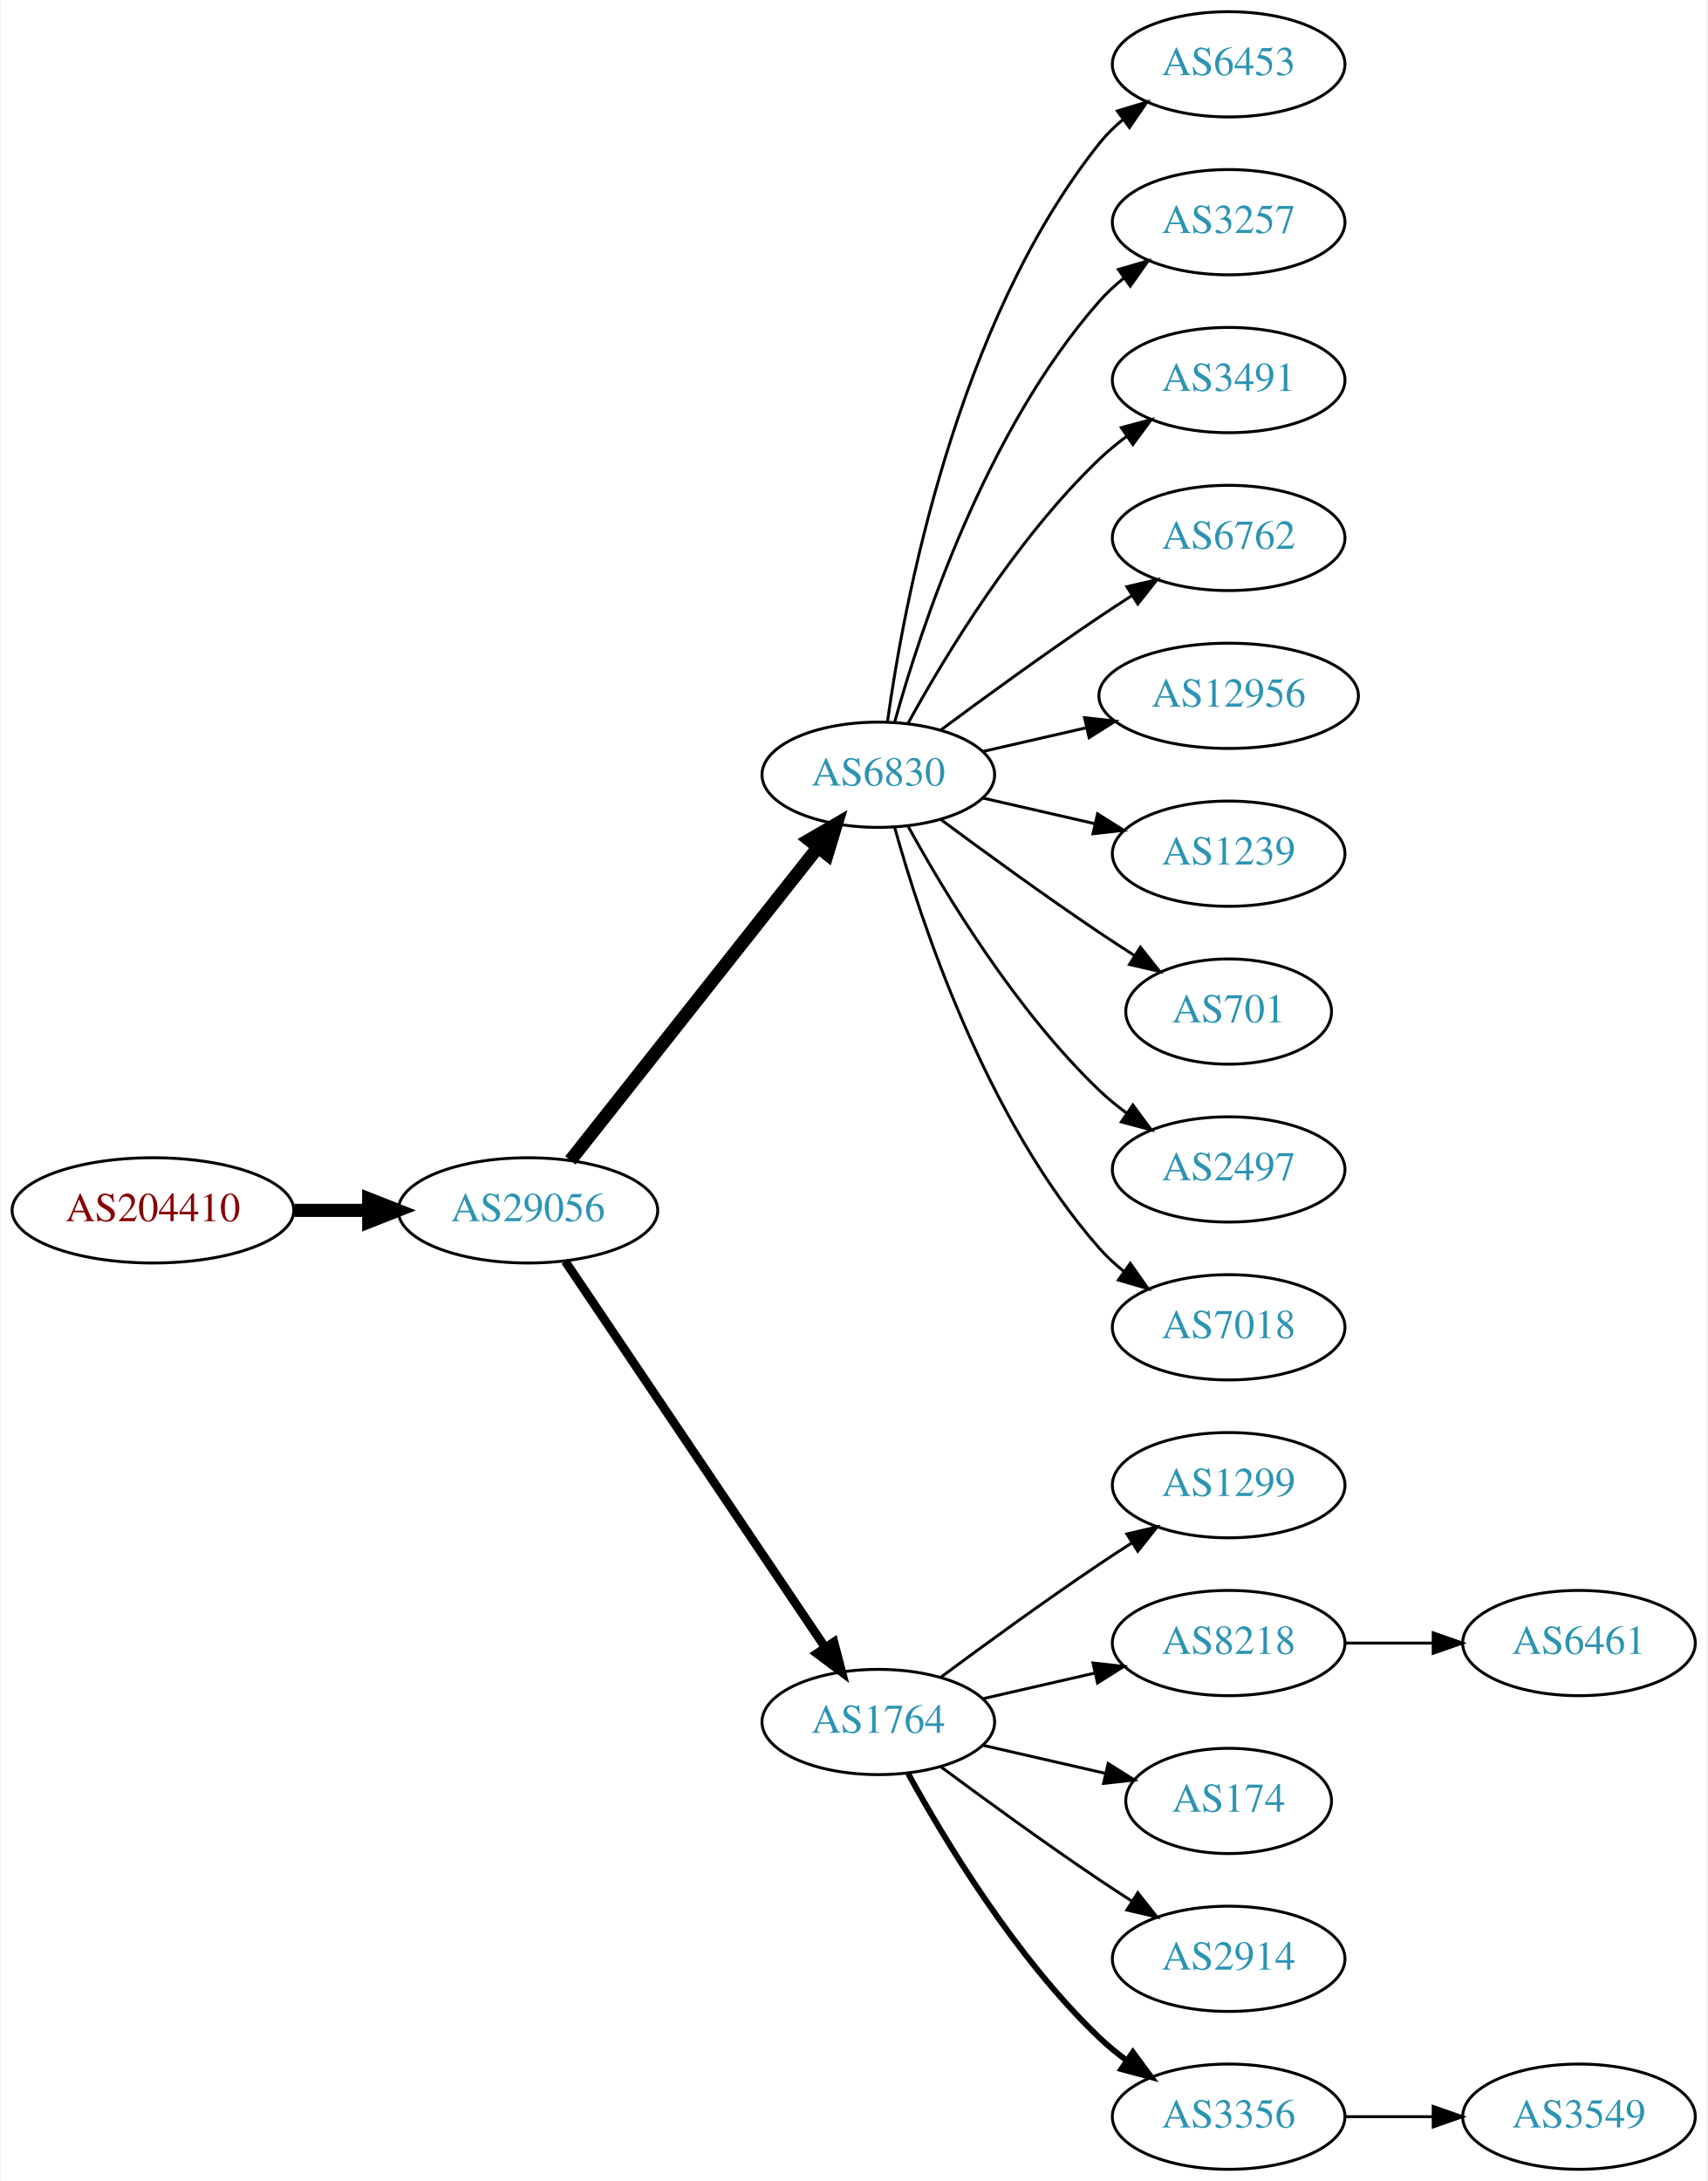
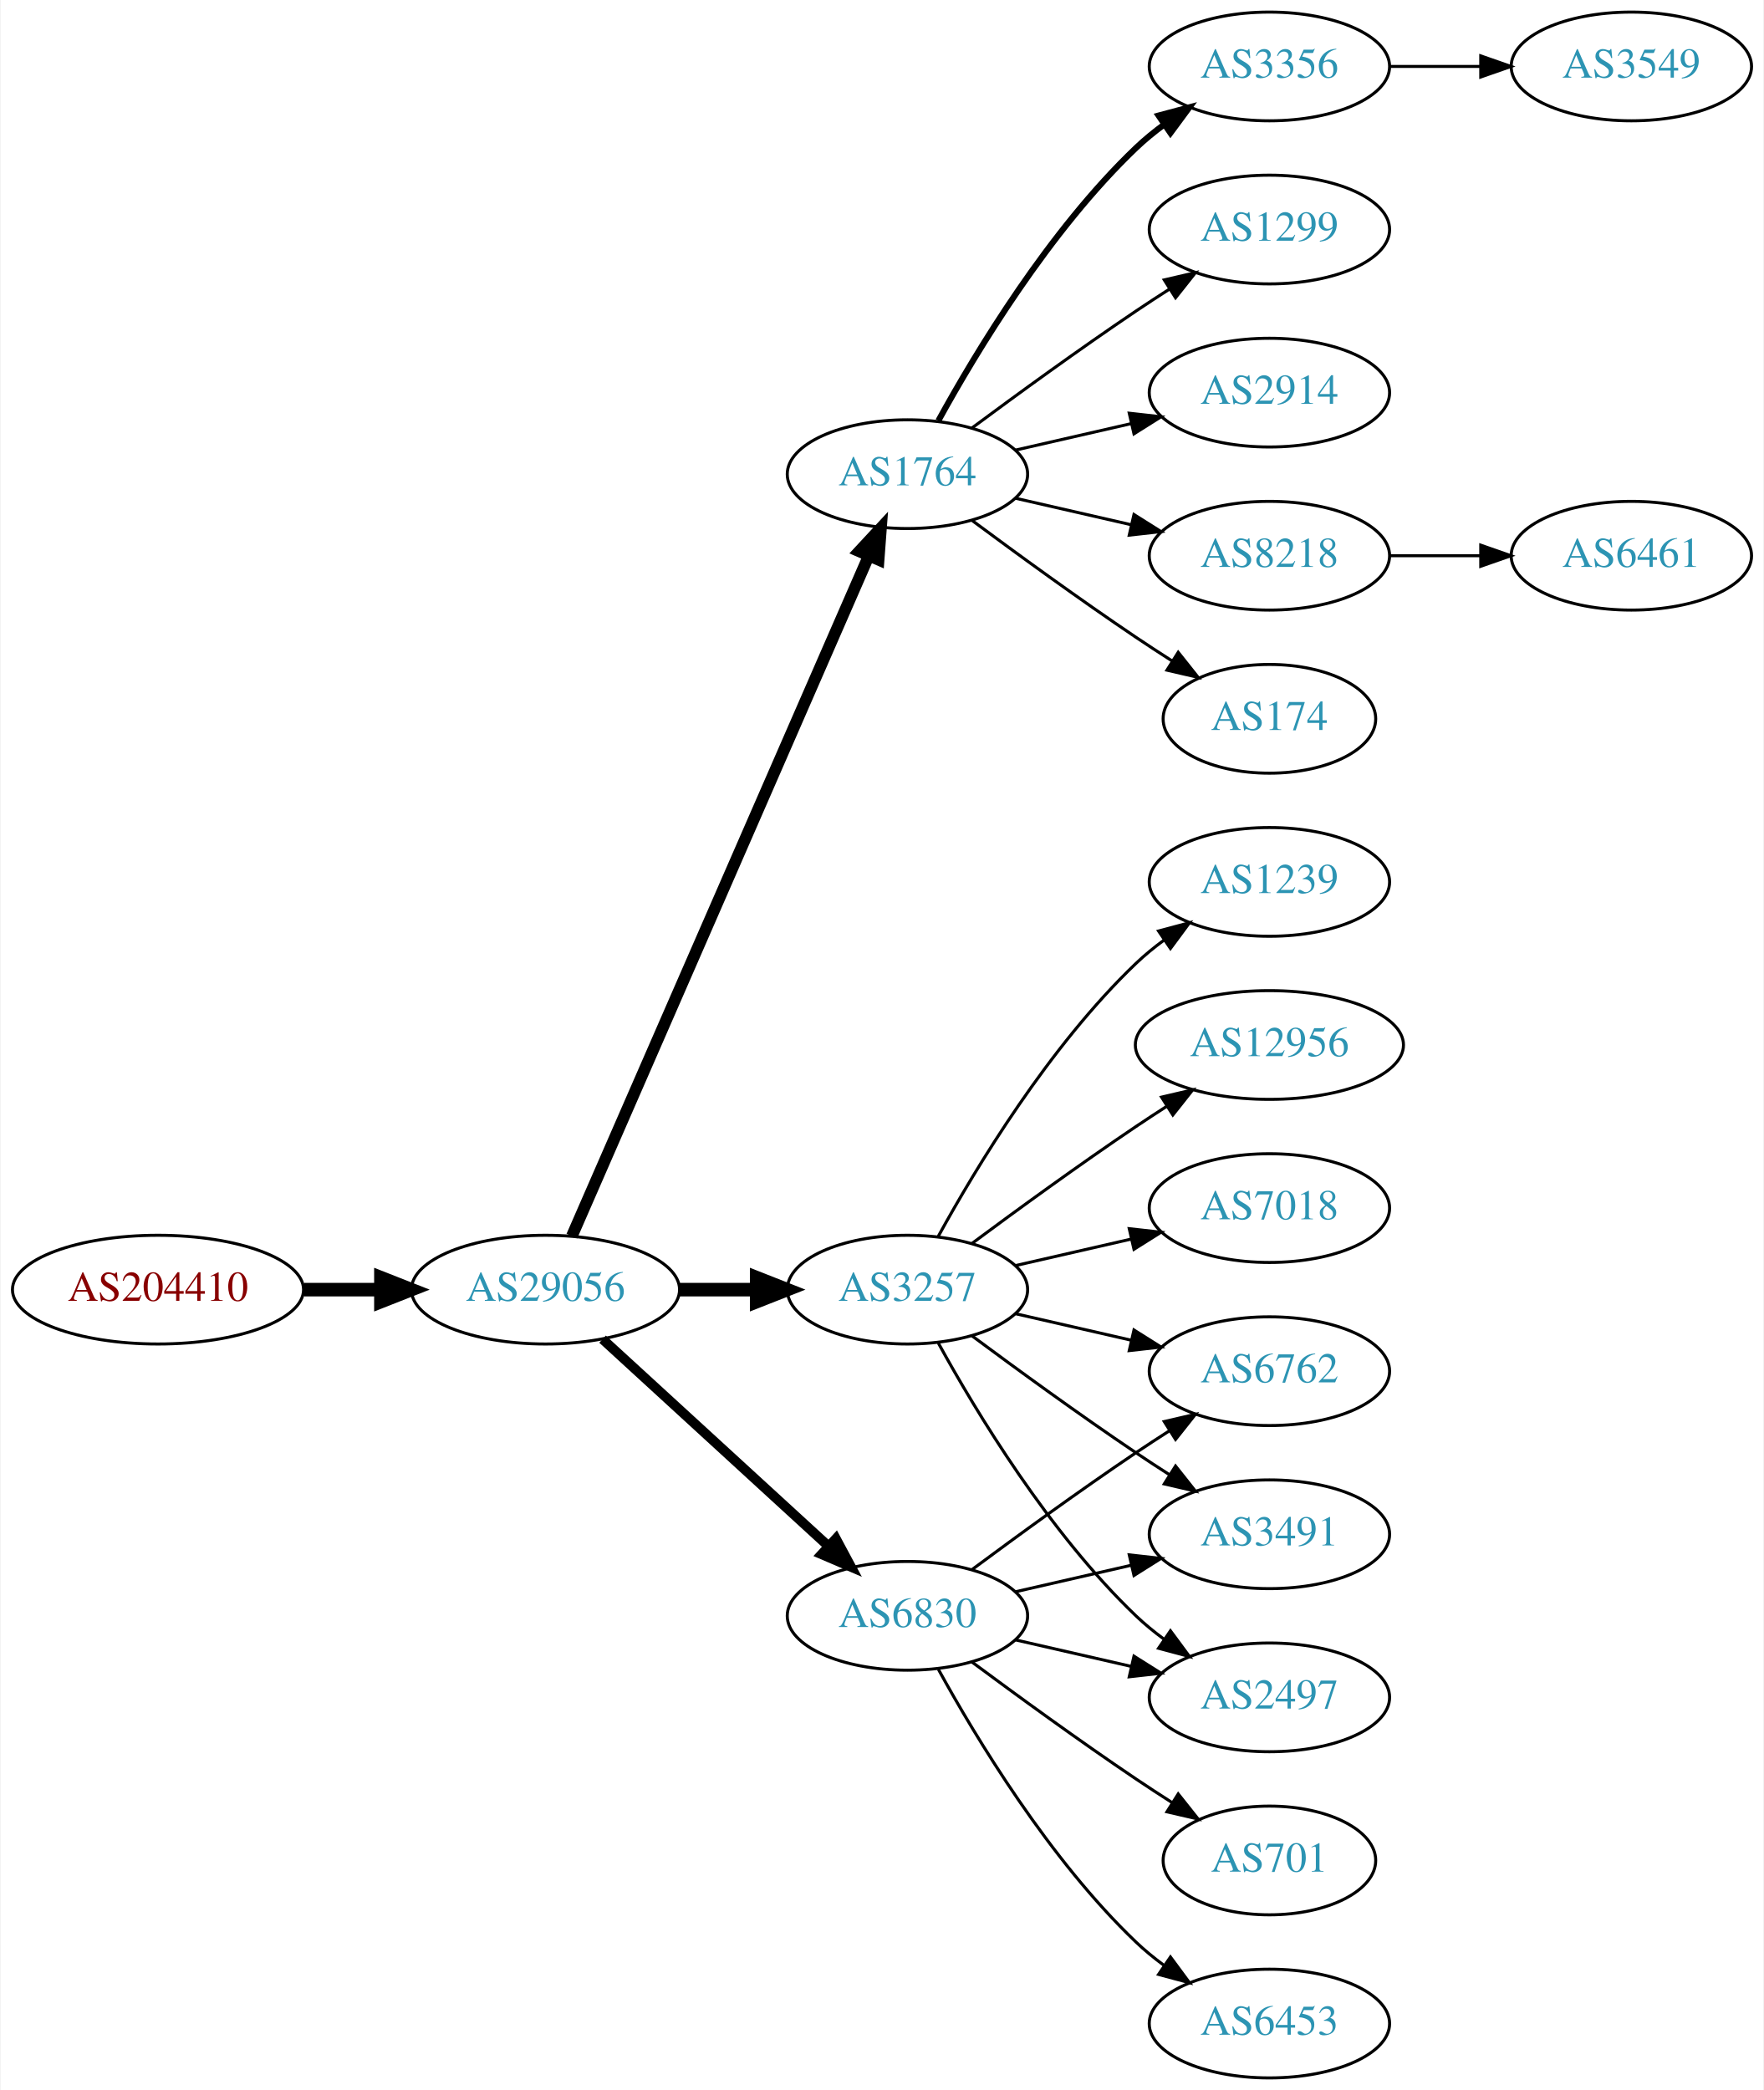
- <svg xmlns="http://www.w3.org/2000/svg" xmlns:xlink="http://www.w3.org/1999/xlink" width="584pt" height="746pt" viewBox="0.00 0.00 583.56 746.00">
-   <g id="graph0" class="graph" transform="scale(1 1) rotate(0) translate(4 742)">
-     <polygon fill="white" stroke="none" points="-4,4 -4,-742 579.562,-742 579.562,4 -4,4" />
+ <svg xmlns="http://www.w3.org/2000/svg" xmlns:xlink="http://www.w3.org/1999/xlink" width="584pt" height="692pt" viewBox="0.00 0.00 583.56 692.00">
+   <g id="graph0" class="graph" transform="scale(1 1) rotate(0) translate(4 688)">
+     <polygon fill="white" stroke="none" points="-4,4 -4,-688 579.562,-688 579.562,4 -4,4" />
    <g id="node1" class="node">
      <g id="a_node1">
        <a xlink:href="/asn/204410" xlink:title="AS204410 ~ Feistritzwerke-STEWEAG GmbH [AT]">
-           <ellipse fill="#ffffff" stroke="black" cx="48.096" cy="-328" rx="48.192" ry="18" />
-           <text text-anchor="middle" x="48.096" y="-324.3" font-family="Times,serif" font-size="14.00" fill="#880000">AS204410</text>
+           <ellipse fill="#ffffff" stroke="black" cx="48.096" cy="-261" rx="48.192" ry="18" />
+           <text text-anchor="middle" x="48.096" y="-257.3" font-family="Times,serif" font-size="14.00" fill="#880000">AS204410</text>
        </a>
      </g>
    </g>
    <g id="node2" class="node">
      <g id="a_node2">
        <a xlink:href="/asn/29056" xlink:title="AS29056 ~ Citycom Telekommunikation GmbH [AT]">
-           <ellipse fill="#ffffff" stroke="black" cx="176.388" cy="-328" rx="44.393" ry="18" />
-           <text text-anchor="middle" x="176.388" y="-324.3" font-family="Times,serif" font-size="14.00" fill="#2c94b3">AS29056</text>
+           <ellipse fill="#ffffff" stroke="black" cx="176.388" cy="-261" rx="44.393" ry="18" />
+           <text text-anchor="middle" x="176.388" y="-257.3" font-family="Times,serif" font-size="14.00" fill="#2c94b3">AS29056</text>
        </a>
      </g>
    </g>
    <g id="edge1" class="edge">
-       <path fill="none" stroke="black" stroke-width="4.5" d="M96.481,-328C104.742,-328 113.386,-328 121.799,-328" />
-       <polygon fill="black" stroke="black" stroke-width="4.5" points="121.904,-331.938 131.904,-328 121.904,-324.063 121.904,-331.938" />
+       <path fill="none" stroke="black" stroke-width="4.5" d="M96.481,-261C104.742,-261 113.386,-261 121.799,-261" />
+       <polygon fill="black" stroke="black" stroke-width="4.5" points="121.904,-264.938 131.904,-261 121.904,-257.063 121.904,-264.938" />
    </g>
    <g id="node3" class="node">
      <g id="a_node3">
-         <a xlink:href="/asn/6830" xlink:title="AS6830 ~ LGI-UPC [AT]">
-           <ellipse fill="#ffffff" stroke="black" cx="296.23" cy="-477" rx="39.794" ry="18" />
-           <text text-anchor="middle" x="296.23" y="-473.3" font-family="Times,serif" font-size="14.00" fill="#2c94b3">AS6830</text>
+         <a xlink:href="/asn/1764" xlink:title="AS1764 ~ NEXTLAYER-AS [AT]">
+           <ellipse fill="#ffffff" stroke="black" cx="296.23" cy="-531" rx="39.794" ry="18" />
+           <text text-anchor="middle" x="296.23" y="-527.3" font-family="Times,serif" font-size="14.00" fill="#2c94b3">AS1764</text>
        </a>
      </g>
    </g>
    <g id="edge2" class="edge">
-       <path fill="none" stroke="black" stroke-width="4.5" d="M190.906,-345.092C211.684,-371.364 251.575,-421.802 275.557,-452.125" />
-       <polygon fill="black" stroke="black" stroke-width="4.5" points="272.578,-454.706 281.87,-460.107 278.755,-449.821 272.578,-454.706" />
+       <path fill="none" stroke="black" stroke-width="3.857" d="M185.12,-278.715C205.221,-324.771 259.229,-448.514 283.332,-503.739" />
+       <polygon fill="black" stroke="black" stroke-width="3.857" points="280.262,-505.454 287.47,-513.219 286.677,-502.654 280.262,-505.454" />
    </g>
    <g id="node4" class="node">
      <g id="a_node4">
-         <a xlink:href="/asn/1764" xlink:title="AS1764 ~ NEXTLAYER-AS [AT]">
-           <ellipse fill="#ffffff" stroke="black" cx="296.23" cy="-153" rx="39.794" ry="18" />
-           <text text-anchor="middle" x="296.23" y="-149.3" font-family="Times,serif" font-size="14.00" fill="#2c94b3">AS1764</text>
+         <a xlink:href="/asn/3257" xlink:title="AS3257 ~ GTT [DE]">
+           <ellipse fill="#ffffff" stroke="black" cx="296.23" cy="-261" rx="39.794" ry="18" />
+           <text text-anchor="middle" x="296.23" y="-257.3" font-family="Times,serif" font-size="14.00" fill="#2c94b3">AS3257</text>
        </a>
      </g>
    </g>
    <g id="edge3" class="edge">
-       <path fill="none" stroke="black" stroke-width="3" d="M189.118,-310.581C209.995,-279.578 253.683,-214.699 277.986,-178.608" />
-       <polygon fill="black" stroke="black" stroke-width="3" points="281.039,-180.341 283.721,-170.091 275.233,-176.431 281.039,-180.341" />
+       <path fill="none" stroke="black" stroke-width="4.5" d="M220.599,-261C228.911,-261 237.674,-261 246.156,-261" />
+       <polygon fill="black" stroke="black" stroke-width="4.5" points="246.315,-264.938 256.315,-261 246.315,-257.063 246.315,-264.938" />
    </g>
    <g id="node5" class="node">
      <g id="a_node5">
-         <a xlink:href="/asn/6453" xlink:title="AS6453 ~ TATA COMMUNICATIONS (AMERICA) INC [US]">
-           <ellipse fill="#ffffff" stroke="black" cx="416.073" cy="-720" rx="39.794" ry="18" />
-           <text text-anchor="middle" x="416.073" y="-716.3" font-family="Times,serif" font-size="14.00" fill="#2c94b3">AS6453</text>
+         <a xlink:href="/asn/6830" xlink:title="AS6830 ~ LGI-UPC [AT]">
+           <ellipse fill="#ffffff" stroke="black" cx="296.23" cy="-153" rx="39.794" ry="18" />
+           <text text-anchor="middle" x="296.23" y="-149.3" font-family="Times,serif" font-size="14.00" fill="#2c94b3">AS6830</text>
        </a>
      </g>
    </g>
    <g id="edge4" class="edge">
-       <path fill="none" stroke="black" d="M299.369,-495.17C304.869,-534.974 322.695,-631.233 371.877,-693 374.218,-695.94 376.972,-698.649 379.938,-701.121" />
-       <polygon fill="black" stroke="black" points="378.004,-704.042 388.144,-707.11 382.13,-698.388 378.004,-704.042" />
+       <path fill="none" stroke="black" stroke-width="3.214" d="M195.285,-244.597C215.214,-226.333 247.571,-196.678 270.048,-176.079" />
+       <polygon fill="black" stroke="black" stroke-width="3.214" points="272.543,-178.54 277.55,-169.203 267.813,-173.38 272.543,-178.54" />
    </g>
    <g id="node6" class="node">
      <g id="a_node6">
-         <a xlink:href="/asn/3257" xlink:title="AS3257 ~ GTT [DE]">
-           <ellipse fill="#ffffff" stroke="black" cx="416.073" cy="-666" rx="39.794" ry="18" />
-           <text text-anchor="middle" x="416.073" y="-662.3" font-family="Times,serif" font-size="14.00" fill="#2c94b3">AS3257</text>
+         <a xlink:href="/asn/174" xlink:title="AS174 ~ Cogent Communications [US]">
+           <ellipse fill="#ffffff" stroke="black" cx="416.073" cy="-450" rx="35.194" ry="18" />
+           <text text-anchor="middle" x="416.073" y="-446.3" font-family="Times,serif" font-size="14.00" fill="#2c94b3">AS174</text>
        </a>
      </g>
    </g>
    <g id="edge5" class="edge">
-       <path fill="none" stroke="black" d="M301.803,-494.946C310.709,-526.995 332.993,-594.842 371.877,-639 374.361,-641.821 377.21,-644.449 380.236,-646.871" />
-       <polygon fill="black" stroke="black" points="378.353,-649.828 388.525,-652.791 382.422,-644.131 378.353,-649.828" />
+       <path fill="none" stroke="black" d="M317.56,-515.723C332.423,-504.696 353.167,-489.593 371.877,-477 375.694,-474.431 379.744,-471.79 383.774,-469.214" />
+       <polygon fill="black" stroke="black" points="385.878,-472.025 392.468,-463.729 382.143,-466.105 385.878,-472.025" />
    </g>
    <g id="node7" class="node">
      <g id="a_node7">
-         <a xlink:href="/asn/3491" xlink:title="AS3491 ~ PCCW Global, Inc. [US]">
-           <ellipse fill="#ffffff" stroke="black" cx="416.073" cy="-612" rx="39.794" ry="18" />
-           <text text-anchor="middle" x="416.073" y="-608.3" font-family="Times,serif" font-size="14.00" fill="#2c94b3">AS3491</text>
+         <a xlink:href="/asn/3356" xlink:title="AS3356 ~ Level 3 Parent, LLC [US]">
+           <ellipse fill="#ffffff" stroke="black" cx="416.073" cy="-666" rx="39.794" ry="18" />
+           <text text-anchor="middle" x="416.073" y="-662.3" font-family="Times,serif" font-size="14.00" fill="#2c94b3">AS3356</text>
        </a>
      </g>
    </g>
    <g id="edge6" class="edge">
-       <path fill="none" stroke="black" d="M306.471,-494.713C319.017,-517.561 343.194,-557.611 371.877,-585 374.745,-587.739 377.934,-590.347 381.243,-592.785" />
-       <polygon fill="black" stroke="black" points="379.366,-595.742 389.602,-598.477 383.306,-589.956 379.366,-595.742" />
+       <path fill="none" stroke="black" stroke-width="2" d="M306.471,-548.713C319.017,-571.561 343.194,-611.611 371.877,-639 374.745,-641.739 377.934,-644.347 381.243,-646.785" />
+       <polygon fill="black" stroke="black" stroke-width="2" points="379.366,-649.742 389.602,-652.477 383.306,-643.956 379.366,-649.742" />
    </g>
    <g id="node8" class="node">
      <g id="a_node8">
-         <a xlink:href="/asn/6762" xlink:title="AS6762 ~ TELECOM ITALIA SPARKLE S.p.A. [IT]">
-           <ellipse fill="#ffffff" stroke="black" cx="416.073" cy="-558" rx="39.794" ry="18" />
-           <text text-anchor="middle" x="416.073" y="-554.3" font-family="Times,serif" font-size="14.00" fill="#2c94b3">AS6762</text>
+         <a xlink:href="/asn/1299" xlink:title="AS1299 ~ Telia Carrier [EU]">
+           <ellipse fill="#ffffff" stroke="black" cx="416.073" cy="-612" rx="39.794" ry="18" />
+           <text text-anchor="middle" x="416.073" y="-608.3" font-family="Times,serif" font-size="14.00" fill="#2c94b3">AS1299</text>
        </a>
      </g>
    </g>
    <g id="edge7" class="edge">
-       <path fill="none" stroke="black" d="M317.56,-492.277C332.423,-503.304 353.167,-518.407 371.877,-531 375.426,-533.389 379.176,-535.839 382.924,-538.242" />
-       <polygon fill="black" stroke="black" points="381.251,-541.325 391.573,-543.712 384.993,-535.409 381.251,-541.325" />
+       <path fill="none" stroke="black" d="M317.56,-546.277C332.423,-557.304 353.167,-572.407 371.877,-585 375.426,-587.389 379.176,-589.839 382.924,-592.242" />
+       <polygon fill="black" stroke="black" points="381.251,-595.325 391.573,-597.712 384.993,-589.409 381.251,-595.325" />
    </g>
    <g id="node9" class="node">
      <g id="a_node9">
-         <a xlink:href="/asn/12956" xlink:title="AS12956 ~ TELXIUS [ES]">
-           <ellipse fill="#ffffff" stroke="black" cx="416.073" cy="-504" rx="44.393" ry="18" />
-           <text text-anchor="middle" x="416.073" y="-500.3" font-family="Times,serif" font-size="14.00" fill="#2c94b3">AS12956</text>
+         <a xlink:href="/asn/2914" xlink:title="AS2914 ~ NTT America, Inc. [US]">
+           <ellipse fill="#ffffff" stroke="black" cx="416.073" cy="-558" rx="39.794" ry="18" />
+           <text text-anchor="middle" x="416.073" y="-554.3" font-family="Times,serif" font-size="14.00" fill="#2c94b3">AS2914</text>
        </a>
      </g>
    </g>
    <g id="edge8" class="edge">
-       <path fill="none" stroke="black" d="M331.949,-484.955C343.088,-487.507 355.623,-490.379 367.516,-493.104" />
-       <polygon fill="black" stroke="black" points="366.781,-496.526 377.31,-495.348 368.345,-489.703 366.781,-496.526" />
+       <path fill="none" stroke="black" d="M331.949,-538.955C343.949,-541.704 357.57,-544.825 370.263,-547.733" />
+       <polygon fill="black" stroke="black" points="369.665,-551.187 380.194,-550.009 371.229,-544.364 369.665,-551.187" />
    </g>
    <g id="node10" class="node">
      <g id="a_node10">
-         <a xlink:href="/asn/1239" xlink:title="AS1239 ~ Sprint [US]">
-           <ellipse fill="#ffffff" stroke="black" cx="416.073" cy="-450" rx="39.794" ry="18" />
-           <text text-anchor="middle" x="416.073" y="-446.3" font-family="Times,serif" font-size="14.00" fill="#2c94b3">AS1239</text>
+         <a xlink:href="/asn/8218" xlink:title="AS8218 ~ legacy Neotelecoms [FR]">
+           <ellipse fill="#ffffff" stroke="black" cx="416.073" cy="-504" rx="39.794" ry="18" />
+           <text text-anchor="middle" x="416.073" y="-500.3" font-family="Times,serif" font-size="14.00" fill="#2c94b3">AS8218</text>
        </a>
      </g>
    </g>
    <g id="edge9" class="edge">
-       <path fill="none" stroke="black" d="M331.949,-469.045C343.949,-466.296 357.57,-463.175 370.263,-460.267" />
-       <polygon fill="black" stroke="black" points="371.229,-463.636 380.194,-457.991 369.665,-456.813 371.229,-463.636" />
+       <path fill="none" stroke="black" d="M331.949,-523.045C343.949,-520.296 357.57,-517.175 370.263,-514.267" />
+       <polygon fill="black" stroke="black" points="371.229,-517.636 380.194,-511.991 369.665,-510.813 371.229,-517.636" />
    </g>
    <g id="node11" class="node">
      <g id="a_node11">
-         <a xlink:href="/asn/701" xlink:title="AS701 ~ UUNET [US]">
-           <ellipse fill="#ffffff" stroke="black" cx="416.073" cy="-396" rx="35.194" ry="18" />
-           <text text-anchor="middle" x="416.073" y="-392.3" font-family="Times,serif" font-size="14.00" fill="#2c94b3">AS701</text>
+         <a xlink:href="/asn/1239" xlink:title="AS1239 ~ Sprint [US]">
+           <ellipse fill="#ffffff" stroke="black" cx="416.073" cy="-396" rx="39.794" ry="18" />
+           <text text-anchor="middle" x="416.073" y="-392.3" font-family="Times,serif" font-size="14.00" fill="#2c94b3">AS1239</text>
        </a>
      </g>
    </g>
    <g id="edge10" class="edge">
-       <path fill="none" stroke="black" d="M317.56,-461.723C332.423,-450.696 353.167,-435.593 371.877,-423 375.694,-420.431 379.744,-417.79 383.774,-415.214" />
-       <polygon fill="black" stroke="black" points="385.878,-418.025 392.468,-409.729 382.143,-412.105 385.878,-418.025" />
+       <path fill="none" stroke="black" d="M306.471,-278.713C319.017,-301.561 343.194,-341.611 371.877,-369 374.745,-371.739 377.934,-374.347 381.243,-376.785" />
+       <polygon fill="black" stroke="black" points="379.366,-379.742 389.602,-382.477 383.306,-373.956 379.366,-379.742" />
    </g>
    <g id="node12" class="node">
      <g id="a_node12">
-         <a xlink:href="/asn/2497" xlink:title="AS2497 ~ Internet Initiative Japan Inc. [JP]">
-           <ellipse fill="#ffffff" stroke="black" cx="416.073" cy="-342" rx="39.794" ry="18" />
-           <text text-anchor="middle" x="416.073" y="-338.3" font-family="Times,serif" font-size="14.00" fill="#2c94b3">AS2497</text>
+         <a xlink:href="/asn/6762" xlink:title="AS6762 ~ TELECOM ITALIA SPARKLE S.p.A. [IT]">
+           <ellipse fill="#ffffff" stroke="black" cx="416.073" cy="-234" rx="39.794" ry="18" />
+           <text text-anchor="middle" x="416.073" y="-230.3" font-family="Times,serif" font-size="14.00" fill="#2c94b3">AS6762</text>
        </a>
      </g>
    </g>
    <g id="edge11" class="edge">
-       <path fill="none" stroke="black" d="M306.471,-459.287C319.017,-436.439 343.194,-396.389 371.877,-369 374.745,-366.261 377.934,-363.653 381.243,-361.215" />
-       <polygon fill="black" stroke="black" points="383.306,-364.044 389.602,-355.523 379.366,-358.258 383.306,-364.044" />
+       <path fill="none" stroke="black" d="M331.949,-253.045C343.949,-250.296 357.57,-247.175 370.263,-244.267" />
+       <polygon fill="black" stroke="black" points="371.229,-247.636 380.194,-241.991 369.665,-240.813 371.229,-247.636" />
    </g>
    <g id="node13" class="node">
      <g id="a_node13">
+         <a xlink:href="/asn/12956" xlink:title="AS12956 ~ TELXIUS [ES]">
+           <ellipse fill="#ffffff" stroke="black" cx="416.073" cy="-342" rx="44.393" ry="18" />
+           <text text-anchor="middle" x="416.073" y="-338.3" font-family="Times,serif" font-size="14.00" fill="#2c94b3">AS12956</text>
+         </a>
+       </g>
+     </g>
+     <g id="edge12" class="edge">
+       <path fill="none" stroke="black" d="M317.56,-276.277C332.423,-287.304 353.167,-302.407 371.877,-315 375.167,-317.215 378.629,-319.482 382.104,-321.715" />
+       <polygon fill="black" stroke="black" points="380.351,-324.748 390.671,-327.148 384.1,-318.837 380.351,-324.748" />
+     </g>
+     <g id="node14" class="node">
+       <g id="a_node14">
        <a xlink:href="/asn/7018" xlink:title="AS7018 ~ AT&amp;T Services, Inc. [US]">
          <ellipse fill="#ffffff" stroke="black" cx="416.073" cy="-288" rx="39.794" ry="18" />
          <text text-anchor="middle" x="416.073" y="-284.3" font-family="Times,serif" font-size="14.00" fill="#2c94b3">AS7018</text>
        </a>
      </g>
    </g>
-     <g id="edge12" class="edge">
-       <path fill="none" stroke="black" d="M301.803,-459.054C310.709,-427.005 332.993,-359.158 371.877,-315 374.361,-312.179 377.21,-309.551 380.236,-307.129" />
-       <polygon fill="black" stroke="black" points="382.422,-309.869 388.525,-301.209 378.353,-304.172 382.422,-309.869" />
-     </g>
-     <g id="node14" class="node">
-       <g id="a_node14">
-         <a xlink:href="/asn/1299" xlink:title="AS1299 ~ Telia Carrier [EU]">
-           <ellipse fill="#ffffff" stroke="black" cx="416.073" cy="-234" rx="39.794" ry="18" />
-           <text text-anchor="middle" x="416.073" y="-230.3" font-family="Times,serif" font-size="14.00" fill="#2c94b3">AS1299</text>
-         </a>
-       </g>
-     </g>
    <g id="edge13" class="edge">
+       <path fill="none" stroke="black" d="M331.949,-268.955C343.949,-271.704 357.57,-274.825 370.263,-277.733" />
+       <polygon fill="black" stroke="black" points="369.665,-281.187 380.194,-280.009 371.229,-274.364 369.665,-281.187" />
+     </g>
+     <g id="node15" class="node">
+       <g id="a_node15">
+         <a xlink:href="/asn/3491" xlink:title="AS3491 ~ PCCW Global, Inc. [US]">
+           <ellipse fill="#ffffff" stroke="black" cx="416.073" cy="-180" rx="39.794" ry="18" />
+           <text text-anchor="middle" x="416.073" y="-176.3" font-family="Times,serif" font-size="14.00" fill="#2c94b3">AS3491</text>
+         </a>
+       </g>
+     </g>
+     <g id="edge14" class="edge">
+       <path fill="none" stroke="black" d="M317.56,-245.723C332.423,-234.696 353.167,-219.593 371.877,-207 375.426,-204.611 379.176,-202.161 382.924,-199.758" />
+       <polygon fill="black" stroke="black" points="384.993,-202.591 391.573,-194.288 381.251,-196.675 384.993,-202.591" />
+     </g>
+     <g id="node16" class="node">
+       <g id="a_node16">
+         <a xlink:href="/asn/2497" xlink:title="AS2497 ~ Internet Initiative Japan Inc. [JP]">
+           <ellipse fill="#ffffff" stroke="black" cx="416.073" cy="-126" rx="39.794" ry="18" />
+           <text text-anchor="middle" x="416.073" y="-122.3" font-family="Times,serif" font-size="14.00" fill="#2c94b3">AS2497</text>
+         </a>
+       </g>
+     </g>
+     <g id="edge15" class="edge">
+       <path fill="none" stroke="black" d="M306.471,-243.287C319.017,-220.439 343.194,-180.389 371.877,-153 374.745,-150.261 377.934,-147.653 381.243,-145.215" />
+       <polygon fill="black" stroke="black" points="383.306,-148.044 389.602,-139.523 379.366,-142.258 383.306,-148.044" />
+     </g>
+     <g id="edge21" class="edge">
      <path fill="none" stroke="black" d="M317.56,-168.277C332.423,-179.304 353.167,-194.407 371.877,-207 375.426,-209.389 379.176,-211.839 382.924,-214.242" />
      <polygon fill="black" stroke="black" points="381.251,-217.325 391.573,-219.712 384.993,-211.409 381.251,-217.325" />
    </g>
-     <g id="node15" class="node">
-       <g id="a_node15">
-         <a xlink:href="/asn/8218" xlink:title="AS8218 ~ legacy Neotelecoms [FR]">
-           <ellipse fill="#ffffff" stroke="black" cx="416.073" cy="-180" rx="39.794" ry="18" />
-           <text text-anchor="middle" x="416.073" y="-176.3" font-family="Times,serif" font-size="14.00" fill="#2c94b3">AS8218</text>
-         </a>
-       </g>
-     </g>
-     <g id="edge14" class="edge">
+     <g id="edge19" class="edge">
      <path fill="none" stroke="black" d="M331.949,-160.955C343.949,-163.704 357.57,-166.825 370.263,-169.733" />
      <polygon fill="black" stroke="black" points="369.665,-173.187 380.194,-172.009 371.229,-166.364 369.665,-173.187" />
    </g>
-     <g id="node16" class="node">
-       <g id="a_node16">
-         <a xlink:href="/asn/174" xlink:title="AS174 ~ Cogent Communications [US]">
-           <ellipse fill="#ffffff" stroke="black" cx="416.073" cy="-126" rx="35.194" ry="18" />
-           <text text-anchor="middle" x="416.073" y="-122.3" font-family="Times,serif" font-size="14.00" fill="#2c94b3">AS174</text>
-         </a>
-       </g>
-     </g>
-     <g id="edge15" class="edge">
-       <path fill="none" stroke="black" d="M331.949,-145.045C345.042,-142.045 360.064,-138.604 373.705,-135.478" />
-       <polygon fill="black" stroke="black" points="374.846,-138.807 383.812,-133.162 373.283,-131.984 374.846,-138.807" />
+     <g id="edge17" class="edge">
+       <path fill="none" stroke="black" d="M331.949,-145.045C343.949,-142.296 357.57,-139.175 370.263,-136.267" />
+       <polygon fill="black" stroke="black" points="371.229,-139.636 380.194,-133.991 369.665,-132.813 371.229,-139.636" />
+     </g>
+     <g id="node18" class="node">
+       <g id="a_node18">
+         <a xlink:href="/asn/6453" xlink:title="AS6453 ~ TATA COMMUNICATIONS (AMERICA) INC [US]">
+           <ellipse fill="#ffffff" stroke="black" cx="416.073" cy="-18" rx="39.794" ry="18" />
+           <text text-anchor="middle" x="416.073" y="-14.3" font-family="Times,serif" font-size="14.00" fill="#2c94b3">AS6453</text>
+         </a>
+       </g>
+     </g>
+     <g id="edge18" class="edge">
+       <path fill="none" stroke="black" d="M306.471,-135.287C319.017,-112.439 343.194,-72.389 371.877,-45 374.745,-42.261 377.934,-39.653 381.243,-37.215" />
+       <polygon fill="black" stroke="black" points="383.306,-40.044 389.602,-31.523 379.366,-34.258 383.306,-40.044" />
+     </g>
+     <g id="node19" class="node">
+       <g id="a_node19">
+         <a xlink:href="/asn/701" xlink:title="AS701 ~ UUNET [US]">
+           <ellipse fill="#ffffff" stroke="black" cx="416.073" cy="-72" rx="35.194" ry="18" />
+           <text text-anchor="middle" x="416.073" y="-68.3" font-family="Times,serif" font-size="14.00" fill="#2c94b3">AS701</text>
+         </a>
+       </g>
+     </g>
+     <g id="edge20" class="edge">
+       <path fill="none" stroke="black" d="M317.56,-137.723C332.423,-126.696 353.167,-111.593 371.877,-99 375.694,-96.43 379.744,-93.79 383.774,-91.214" />
+       <polygon fill="black" stroke="black" points="385.878,-94.025 392.468,-85.729 382.143,-88.105 385.878,-94.025" />
    </g>
    <g id="node17" class="node">
      <g id="a_node17">
-         <a xlink:href="/asn/2914" xlink:title="AS2914 ~ NTT America, Inc. [US]">
-           <ellipse fill="#ffffff" stroke="black" cx="416.073" cy="-72" rx="39.794" ry="18" />
-           <text text-anchor="middle" x="416.073" y="-68.3" font-family="Times,serif" font-size="14.00" fill="#2c94b3">AS2914</text>
+         <a xlink:href="/asn/3549" xlink:title="AS3549 ~ Level 3 Parent, LLC [US]">
+           <ellipse fill="#ffffff" stroke="black" cx="535.915" cy="-666" rx="39.794" ry="18" />
+           <text text-anchor="middle" x="535.915" y="-662.3" font-family="Times,serif" font-size="14.00" fill="#2c94b3">AS3549</text>
        </a>
      </g>
    </g>
    <g id="edge16" class="edge">
-       <path fill="none" stroke="black" d="M317.56,-137.723C332.423,-126.696 353.167,-111.593 371.877,-99 375.426,-96.611 379.176,-94.161 382.924,-91.758" />
-       <polygon fill="black" stroke="black" points="384.993,-94.591 391.573,-86.288 381.251,-88.675 384.993,-94.591" />
-     </g>
-     <g id="node18" class="node">
-       <g id="a_node18">
-         <a xlink:href="/asn/3356" xlink:title="AS3356 ~ Level 3 Parent, LLC [US]">
-           <ellipse fill="#ffffff" stroke="black" cx="416.073" cy="-18" rx="39.794" ry="18" />
-           <text text-anchor="middle" x="416.073" y="-14.3" font-family="Times,serif" font-size="14.00" fill="#2c94b3">AS3356</text>
-         </a>
-       </g>
-     </g>
-     <g id="edge17" class="edge">
-       <path fill="none" stroke="black" stroke-width="2" d="M306.471,-135.287C319.017,-112.439 343.194,-72.389 371.877,-45 374.745,-42.261 377.934,-39.653 381.243,-37.215" />
-       <polygon fill="black" stroke="black" stroke-width="2" points="383.306,-40.044 389.602,-31.523 379.366,-34.258 383.306,-40.044" />
-     </g>
-     <g id="node19" class="node">
-       <g id="a_node19">
-         <a xlink:href="/asn/6461" xlink:title="AS6461 ~ Zayo Bandwidth [US]">
-           <ellipse fill="#ffffff" stroke="black" cx="535.915" cy="-180" rx="39.794" ry="18" />
-           <text text-anchor="middle" x="535.915" y="-176.3" font-family="Times,serif" font-size="14.00" fill="#2c94b3">AS6461</text>
-         </a>
-       </g>
-     </g>
-     <g id="edge18" class="edge">
-       <path fill="none" stroke="black" d="M455.985,-180C465.539,-180 475.888,-180 485.851,-180" />
-       <polygon fill="black" stroke="black" points="486.043,-183.5 496.043,-180 486.043,-176.5 486.043,-183.5" />
+       <path fill="none" stroke="black" d="M455.985,-666C465.539,-666 475.888,-666 485.851,-666" />
+       <polygon fill="black" stroke="black" points="486.043,-669.5 496.043,-666 486.043,-662.5 486.043,-669.5" />
    </g>
    <g id="node20" class="node">
      <g id="a_node20">
-         <a xlink:href="/asn/3549" xlink:title="AS3549 ~ Level 3 Parent, LLC [US]">
-           <ellipse fill="#ffffff" stroke="black" cx="535.915" cy="-18" rx="39.794" ry="18" />
-           <text text-anchor="middle" x="535.915" y="-14.3" font-family="Times,serif" font-size="14.00" fill="#2c94b3">AS3549</text>
-         </a>
-       </g>
-     </g>
-     <g id="edge19" class="edge">
-       <path fill="none" stroke="black" d="M455.985,-18C465.539,-18 475.888,-18 485.851,-18" />
-       <polygon fill="black" stroke="black" points="486.043,-21.5 496.043,-18 486.043,-14.5 486.043,-21.5" />
+         <a xlink:href="/asn/6461" xlink:title="AS6461 ~ Zayo Bandwidth [US]">
+           <ellipse fill="#ffffff" stroke="black" cx="535.915" cy="-504" rx="39.794" ry="18" />
+           <text text-anchor="middle" x="535.915" y="-500.3" font-family="Times,serif" font-size="14.00" fill="#2c94b3">AS6461</text>
+         </a>
+       </g>
+     </g>
+     <g id="edge22" class="edge">
+       <path fill="none" stroke="black" d="M455.985,-504C465.539,-504 475.888,-504 485.851,-504" />
+       <polygon fill="black" stroke="black" points="486.043,-507.5 496.043,-504 486.043,-500.5 486.043,-507.5" />
    </g>
  </g>
</svg>
